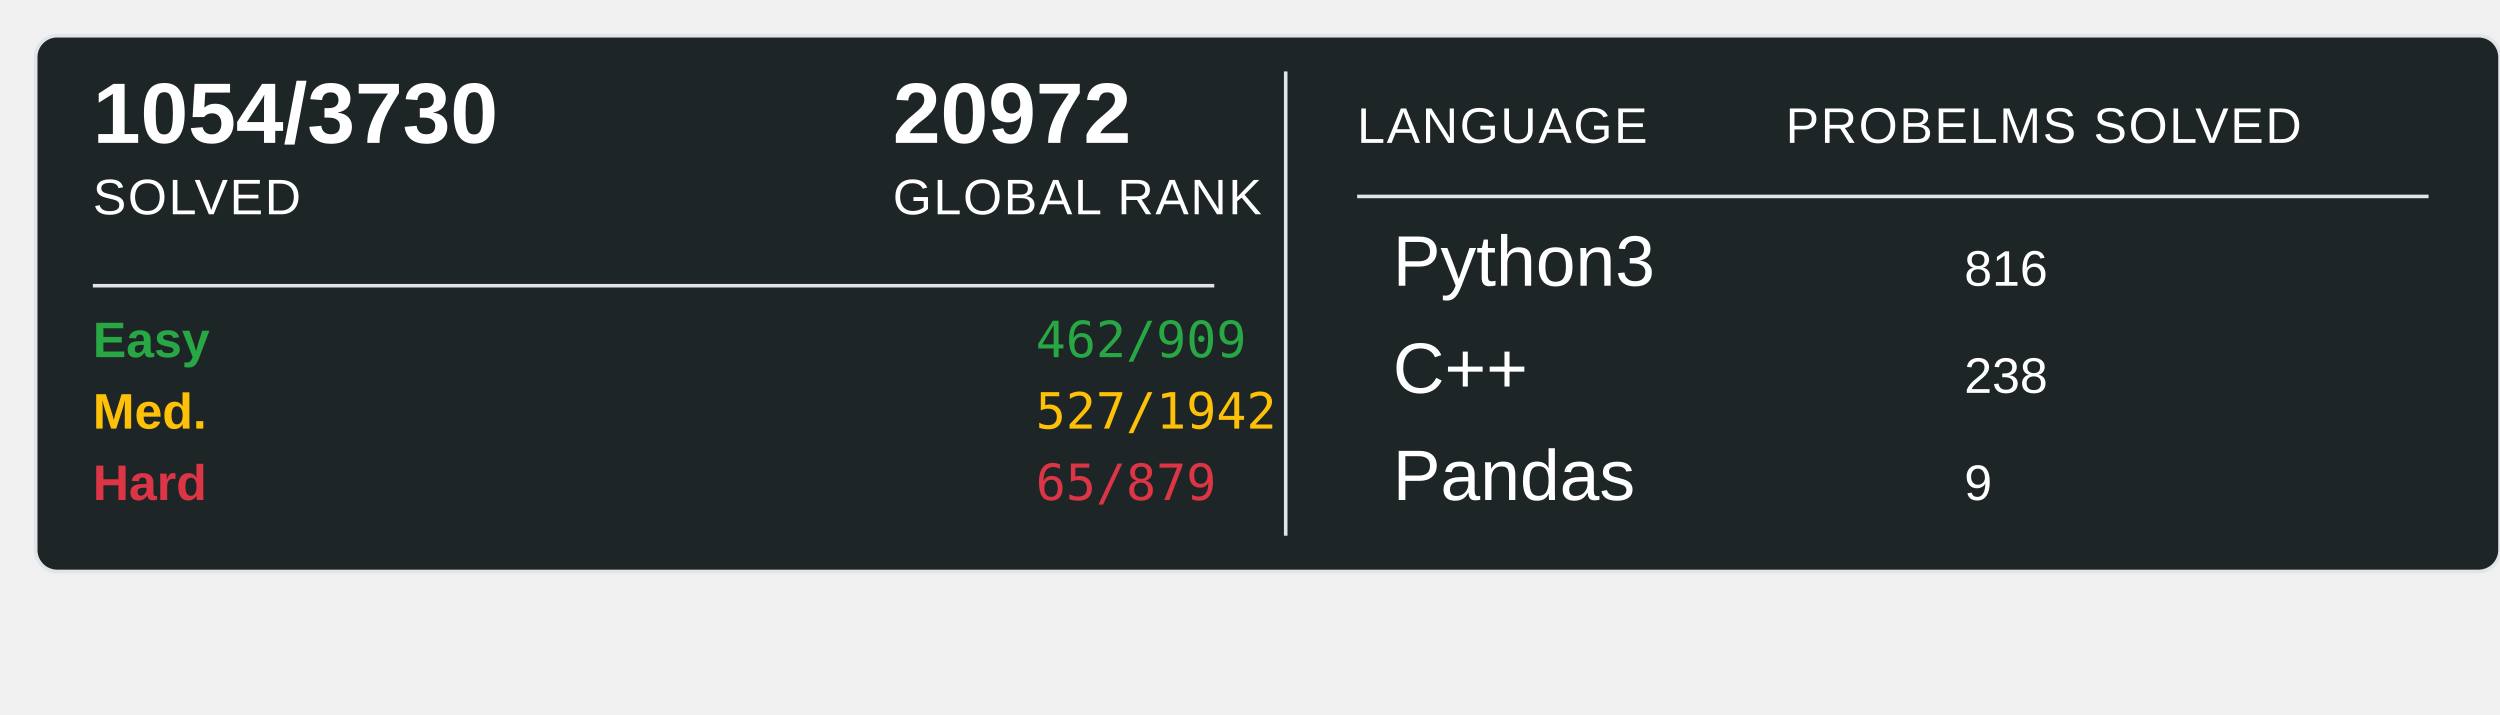
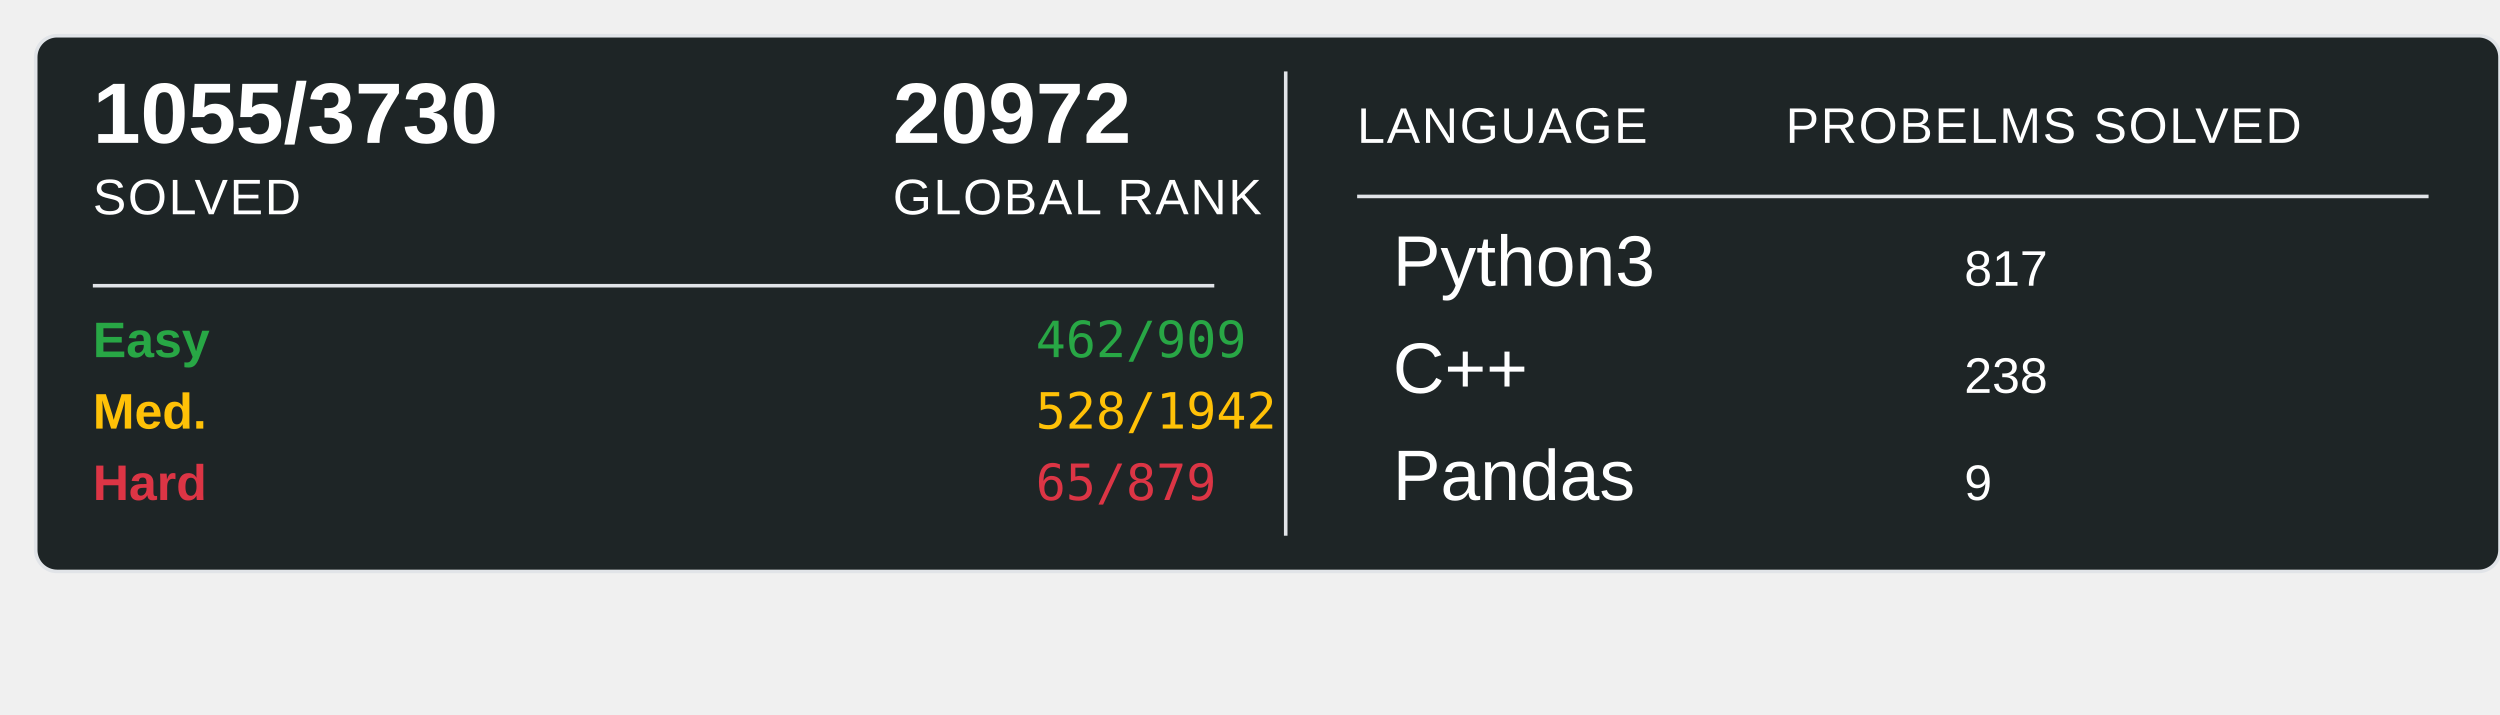
<svg xmlns="http://www.w3.org/2000/svg" width="700" height="200">
  <rect x="10" y="10" width="690" height="150" rx="6" ry="6" fill="#1E2526" stroke="#e1e4e8" stroke-width="1" />
-   <text x="26" y="40" font-family="Arial, sans-serif" font-size="24" font-weight="600" fill="#ffffff">1054/3730</text>
+   <text x="26" y="40" font-family="Arial, sans-serif" font-size="24" font-weight="600" fill="#ffffff">1055/3730</text>
  <text x="26" y="60" font-family="Arial, sans-serif" font-size="14" fill="#ffffff" text-transform="uppercase" letter-spacing="0.5">SOLVED</text>
  <text x="250" y="40" font-family="Arial, sans-serif" font-size="24" font-weight="600" fill="#ffffff">20972</text>
  <text x="250" y="60" font-family="Arial, sans-serif" font-size="14" fill="#ffffff" text-transform="uppercase" letter-spacing="0.5">GLOBAL RANK</text>
  <line x1="26" y1="80" x2="340" y2="80" stroke="#e1e4e8" stroke-width="1" />
  <text x="26" y="100" font-family="Arial, sans-serif" font-size="14" font-weight="600" fill="#28a745">Easy</text>
  <text x="290" y="100" font-family="monospace" font-size="14" fill="#28a745">462/909</text>
  <text x="26" y="120" font-family="Arial, sans-serif" font-size="14" font-weight="600" fill="#ffc107">Med.</text>
-   <text x="290" y="120" font-family="monospace" font-size="14" fill="#ffc107">527/1942</text>
+   <text x="290" y="120" font-family="monospace" font-size="14" fill="#ffc107">528/1942</text>
  <text x="26" y="140" font-family="Arial, sans-serif" font-size="14" font-weight="600" fill="#dc3545">Hard</text>
  <text x="290" y="140" font-family="monospace" font-size="14" fill="#dc3545">65/879</text>
  <line x1="360" y1="20" x2="360" y2="150" stroke="#e1e4e8" stroke-width="1" />
  <text x="380" y="40" font-family="Arial, sans-serif" font-size="14" fill="#ffffff" text-transform="uppercase" letter-spacing="0.5">LANGUAGE</text>
  <line x1="380" y1="55" x2="680" y2="55" stroke="#e1e4e8" stroke-width="1" />
  <text x="500" y="40" font-family="Arial, sans-serif" font-size="14" fill="#ffffff" text-transform="uppercase" letter-spacing="0.5">PROBELMS SOLVED</text>
  <text x="390" y="80" font-family="Arial, sans-serif" font-size="20" fill="#ffffff">Python3</text>
-   <text x="550" y="80" font-family="Arial, sans-serif" font-size="14" fill="#ffffff">816</text>
+   <text x="550" y="80" font-family="Arial, sans-serif" font-size="14" fill="#ffffff">817</text>
  <text x="390" y="110" font-family="Arial, sans-serif" font-size="20" fill="#ffffff">C++</text>
  <text x="550" y="110" font-family="Arial, sans-serif" font-size="14" fill="#ffffff">238</text>
  <text x="390" y="140" font-family="Arial, sans-serif" font-size="20" fill="#ffffff">Pandas</text>
  <text x="550" y="140" font-family="Arial, sans-serif" font-size="14" fill="#ffffff">9</text>
</svg>
